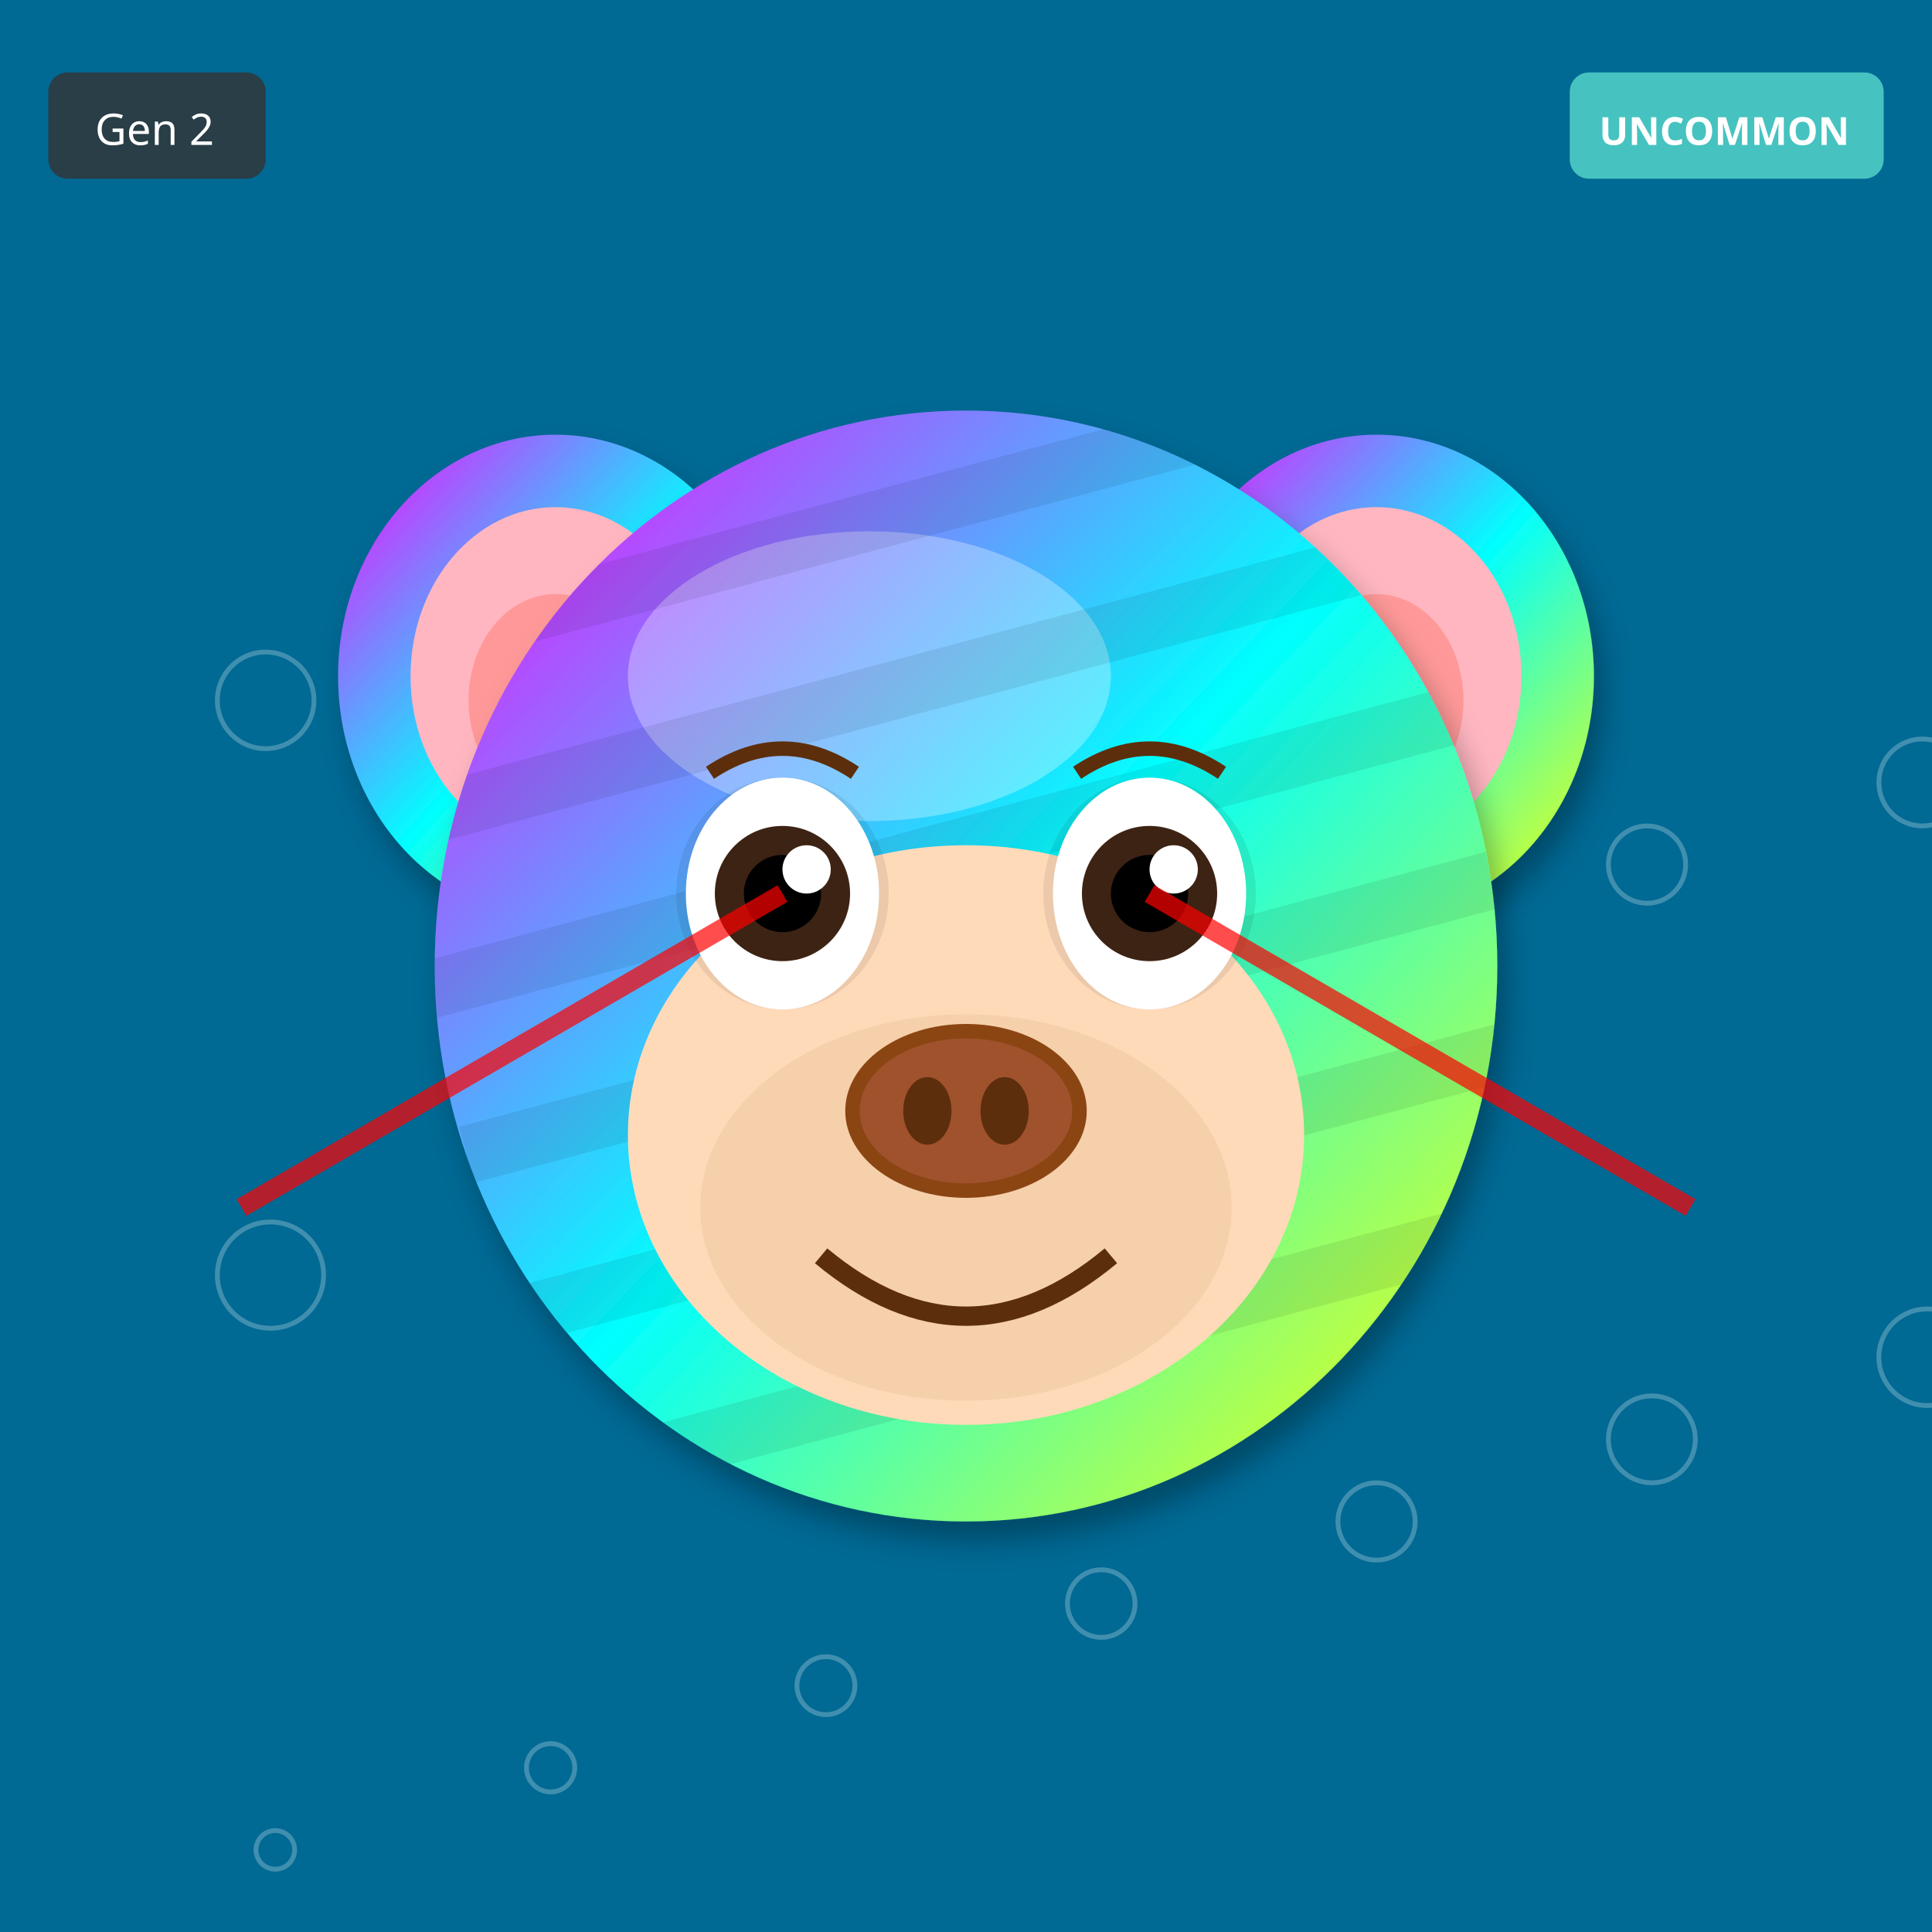
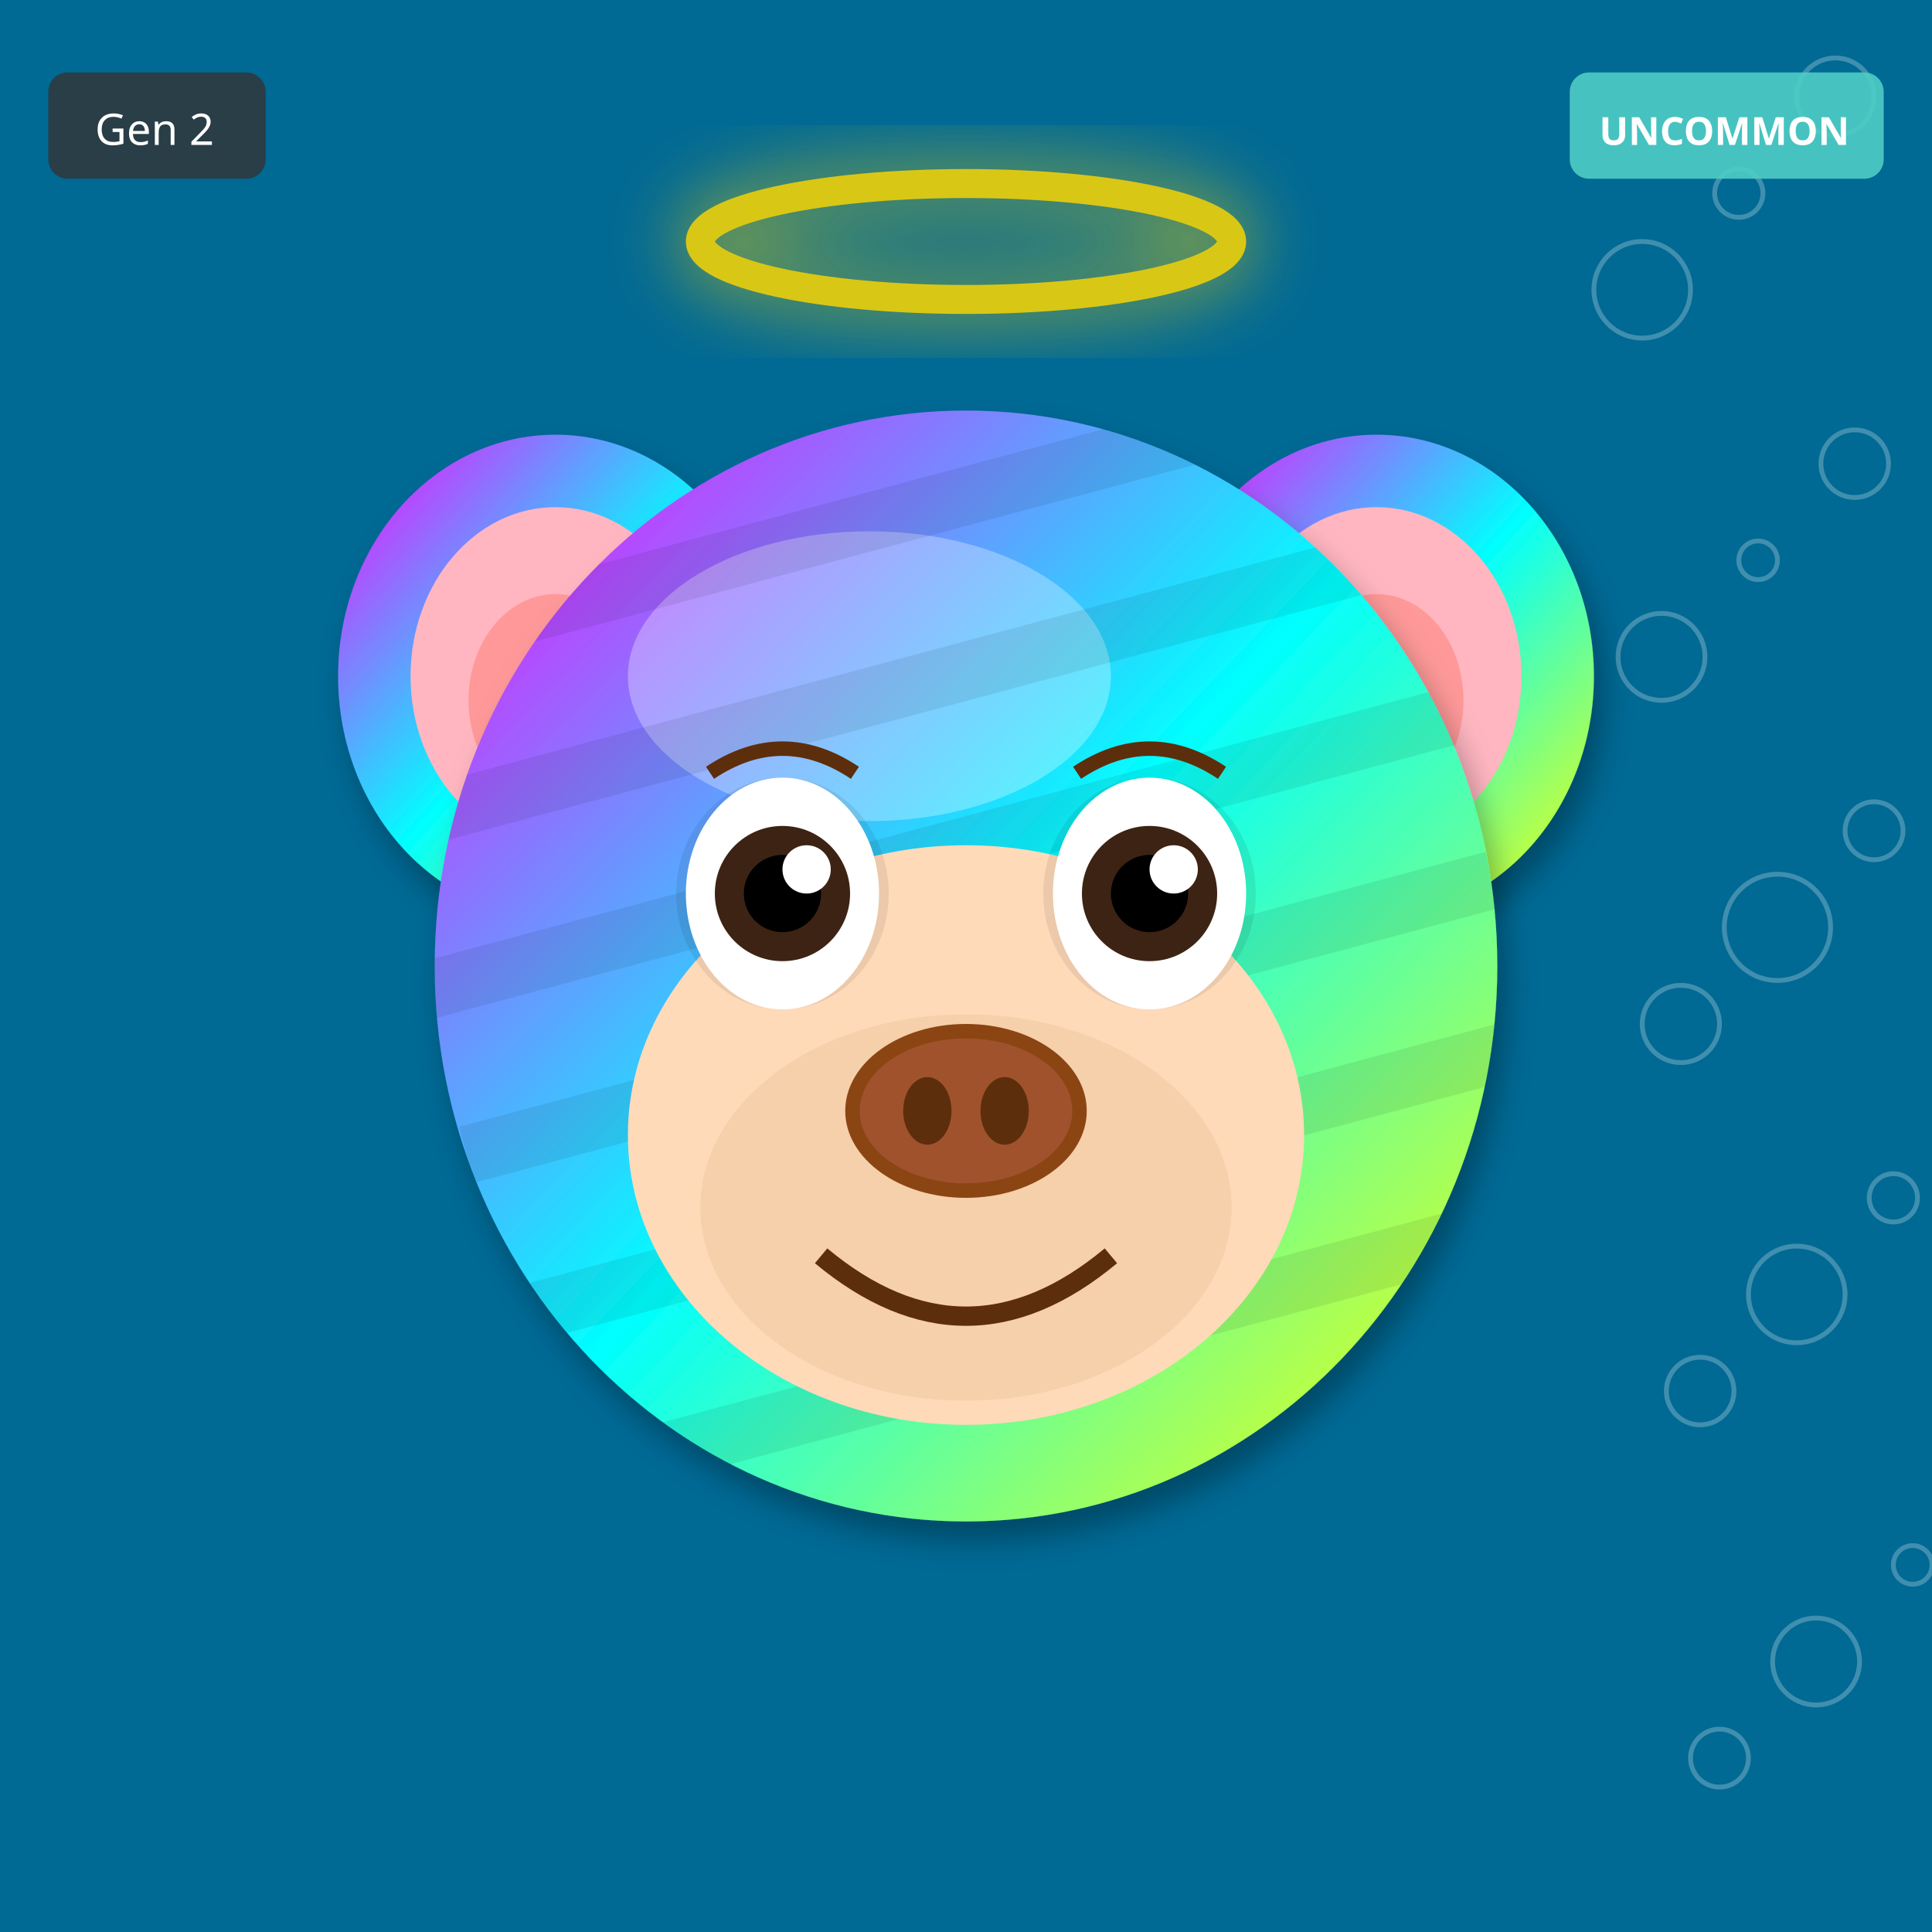
<svg xmlns="http://www.w3.org/2000/svg" width="400" height="400" viewBox="0 0 400 400">
  <defs>
    <filter id="shadow" x="-20%" y="-20%" width="140%" height="140%">
      <feDropShadow dx="2" dy="4" stdDeviation="3" flood-opacity="0.3" />
    </filter>
    <filter id="glow" x="-50%" y="-50%" width="200%" height="200%">
      <feGaussianBlur stdDeviation="8" result="blur" />
      <feMerge>
        <feMergeNode in="blur" />
        <feMergeNode in="SourceGraphic" />
      </feMerge>
    </filter>
    <linearGradient id="rainbow-body" x1="0%" y1="0%" x2="100%" y2="100%">
      <stop offset="0%" stop-color="#FF6B6B" />
      <stop offset="25%" stop-color="#FFE66D" />
      <stop offset="50%" stop-color="#4ECDC4" />
      <stop offset="75%" stop-color="#45B7D1" />
      <stop offset="100%" stop-color="#DDA0DD" />
    </linearGradient>
    <radialGradient id="galaxy-body" cx="30%" cy="30%">
      <stop offset="0%" stop-color="#E6E6FA" />
      <stop offset="50%" stop-color="#9370DB" />
      <stop offset="100%" stop-color="#1A0033" />
    </radialGradient>
    <linearGradient id="holo-body" x1="0%" y1="0%" x2="100%" y2="100%">
      <stop offset="0%" stop-color="#FF00FF" />
      <stop offset="50%" stop-color="#00FFFF" />
      <stop offset="100%" stop-color="#FFFF00" />
    </linearGradient>
    <linearGradient id="sky-gradient" x1="0%" y1="0%" x2="0%" y2="100%">
      <stop offset="0%" stop-color="#87CEEB" />
      <stop offset="100%" stop-color="#E0F4FF" />
    </linearGradient>
    <linearGradient id="grass-gradient" x1="0%" y1="0%" x2="0%" y2="100%">
      <stop offset="0%" stop-color="#90EE90" />
      <stop offset="100%" stop-color="#228B22" />
    </linearGradient>
    <linearGradient id="sunset-gradient" x1="0%" y1="0%" x2="0%" y2="100%">
      <stop offset="0%" stop-color="#FF6B6B" />
      <stop offset="50%" stop-color="#FFE66D" />
      <stop offset="100%" stop-color="#4ECDC4" />
    </linearGradient>
    <linearGradient id="aurora-gradient" x1="0%" y1="0%" x2="100%" y2="100%">
      <stop offset="0%" stop-color="#0D1B2A" />
      <stop offset="30%" stop-color="#00FF7F" />
      <stop offset="70%" stop-color="#FF00FF" />
      <stop offset="100%" stop-color="#0D1B2A" />
    </linearGradient>
    <radialGradient id="multiverse-gradient" cx="50%" cy="50%">
      <stop offset="0%" stop-color="#FFD700" />
      <stop offset="40%" stop-color="#FF00FF" />
      <stop offset="70%" stop-color="#00FFFF" />
      <stop offset="100%" stop-color="#000" />
    </radialGradient>
    <linearGradient id="rift-gradient" x1="0%" y1="0%" x2="100%" y2="100%">
      <stop offset="0%" stop-color="#000" />
      <stop offset="30%" stop-color="#9400D3" />
      <stop offset="50%" stop-color="#00FFFF" />
      <stop offset="70%" stop-color="#9400D3" />
      <stop offset="100%" stop-color="#000" />
    </linearGradient>
    <linearGradient id="heaven-gradient" x1="0%" y1="0%" x2="0%" y2="100%">
      <stop offset="0%" stop-color="#FFF" />
      <stop offset="50%" stop-color="#FFD700" stop-opacity="0.3" />
      <stop offset="100%" stop-color="#F0F8FF" />
    </linearGradient>
    <clipPath id="head-clip">
      <ellipse cx="200" cy="200" rx="110" ry="115" />
    </clipPath>
  </defs>
  <rect width="400" height="400" fill="#006994" />
-   <circle cx="57" cy="383" r="4" fill="none" stroke="white" opacity="0.25" />
-   <circle cx="114" cy="366" r="5" fill="none" stroke="white" opacity="0.25" />
-   <circle cx="171" cy="349" r="6" fill="none" stroke="white" opacity="0.25" />
-   <circle cx="228" cy="332" r="7" fill="none" stroke="white" opacity="0.25" />
-   <circle cx="285" cy="315" r="8" fill="none" stroke="white" opacity="0.25" />
-   <circle cx="342" cy="298" r="9" fill="none" stroke="white" opacity="0.25" />
-   <circle cx="399" cy="281" r="10" fill="none" stroke="white" opacity="0.25" />
-   <circle cx="56" cy="264" r="11" fill="none" stroke="white" opacity="0.25" />
-   <circle cx="113" cy="247" r="4" fill="none" stroke="white" opacity="0.25" />
-   <circle cx="170" cy="230" r="5" fill="none" stroke="white" opacity="0.25" />
-   <circle cx="227" cy="213" r="6" fill="none" stroke="white" opacity="0.25" />
-   <circle cx="284" cy="196" r="7" fill="none" stroke="white" opacity="0.25" />
-   <circle cx="341" cy="179" r="8" fill="none" stroke="white" opacity="0.25" />
-   <circle cx="398" cy="162" r="9" fill="none" stroke="white" opacity="0.25" />
-   <circle cx="55" cy="145" r="10" fill="none" stroke="white" opacity="0.25" />
+   <circle cx="396" cy="324" r="4" fill="none" stroke="white" opacity="0.25" />
+   <circle cx="392" cy="248" r="5" fill="none" stroke="white" opacity="0.25" />
+   <circle cx="388" cy="172" r="6" fill="none" stroke="white" opacity="0.25" />
+   <circle cx="384" cy="96" r="7" fill="none" stroke="white" opacity="0.25" />
+   <circle cx="380" cy="20" r="8" fill="none" stroke="white" opacity="0.25" />
+   <circle cx="376" cy="344" r="9" fill="none" stroke="white" opacity="0.25" />
+   <circle cx="372" cy="268" r="10" fill="none" stroke="white" opacity="0.25" />
+   <circle cx="368" cy="192" r="11" fill="none" stroke="white" opacity="0.25" />
+   <circle cx="364" cy="116" r="4" fill="none" stroke="white" opacity="0.25" />
+   <circle cx="360" cy="40" r="5" fill="none" stroke="white" opacity="0.25" />
+   <circle cx="356" cy="364" r="6" fill="none" stroke="white" opacity="0.25" />
+   <circle cx="352" cy="288" r="7" fill="none" stroke="white" opacity="0.25" />
+   <circle cx="348" cy="212" r="8" fill="none" stroke="white" opacity="0.25" />
+   <circle cx="344" cy="136" r="9" fill="none" stroke="white" opacity="0.25" />
+   <circle cx="340" cy="60" r="10" fill="none" stroke="white" opacity="0.25" />
  <ellipse cx="115" cy="140" rx="45" ry="50" fill="url(#holo-body)" filter="url(#shadow)" />
  <ellipse cx="115" cy="140" rx="30" ry="35" fill="#FFB6C1" />
  <ellipse cx="115" cy="145" rx="18" ry="22" fill="#FF9999" />
  <ellipse cx="285" cy="140" rx="45" ry="50" fill="url(#holo-body)" filter="url(#shadow)" />
  <ellipse cx="285" cy="140" rx="30" ry="35" fill="#FFB6C1" />
  <ellipse cx="285" cy="145" rx="18" ry="22" fill="#FF9999" />
  <ellipse cx="200" cy="200" rx="110" ry="115" fill="url(#holo-body)" filter="url(#shadow)" />
  <ellipse cx="180" cy="140" rx="50" ry="30" fill="#FFFFFF" opacity="0.3" />
  <g clip-path="url(#head-clip)">
    <rect x="90" y="100" width="220" height="12" fill="#000" opacity="0.08" transform="rotate(-15 200 200)" />
    <rect x="90" y="135" width="220" height="12" fill="#000" opacity="0.08" transform="rotate(-15 200 200)" />
    <rect x="90" y="170" width="220" height="12" fill="#000" opacity="0.08" transform="rotate(-15 200 200)" />
    <rect x="90" y="205" width="220" height="12" fill="#000" opacity="0.08" transform="rotate(-15 200 200)" />
    <rect x="90" y="240" width="220" height="12" fill="#000" opacity="0.08" transform="rotate(-15 200 200)" />
    <rect x="90" y="275" width="220" height="12" fill="#000" opacity="0.08" transform="rotate(-15 200 200)" />
  </g>
  <ellipse cx="200" cy="235" rx="70" ry="60" fill="#FFDAB9" />
  <ellipse cx="200" cy="250" rx="55" ry="40" fill="#DEB887" opacity="0.3" />
  <ellipse cx="162" cy="185" rx="22" ry="24" fill="#000" opacity="0.08" />
  <ellipse cx="238" cy="185" rx="22" ry="24" fill="#000" opacity="0.08" />
  <ellipse cx="162" cy="185" rx="20" ry="24" fill="white" />
  <circle cx="162" cy="185" r="14" fill="#3D2314" />
  <circle cx="162" cy="185" r="8" fill="#000" />
  <circle cx="167" cy="180" r="5" fill="white" />
  <ellipse cx="238" cy="185" rx="20" ry="24" fill="white" />
  <circle cx="238" cy="185" r="14" fill="#3D2314" />
  <circle cx="238" cy="185" r="8" fill="#000" />
  <circle cx="243" cy="180" r="5" fill="white" />
  <g>
    <ellipse cx="200" cy="230" rx="25" ry="18" fill="#8B4513" />
    <ellipse cx="200" cy="230" rx="22" ry="15" fill="#A0522D" />
    <ellipse cx="192" cy="230" rx="5" ry="7" fill="#5D2E0C" />
    <ellipse cx="208" cy="230" rx="5" ry="7" fill="#5D2E0C" />
  </g>
  <path d="M170 260 Q200 285 230 260" stroke="#5D2E0C" stroke-width="4" fill="none" />
  <path d="M147 160 Q162 150 177 160" stroke="#5D2E0C" stroke-width="3" fill="none" />
  <path d="M223 160 Q238 150 253 160" stroke="#5D2E0C" stroke-width="3" fill="none" />
-   <line x1="162" y1="185" x2="50" y2="250" stroke="#FF0000" stroke-width="4" opacity="0.7" />
-   <line x1="238" y1="185" x2="350" y2="250" stroke="#FF0000" stroke-width="4" opacity="0.7" />
+   <ellipse cx="200" cy="50" rx="55" ry="12" fill="none" stroke="#FFD700" stroke-width="6" opacity="0.85" filter="url(#glow)" />
  <g transform="translate(325, 15)">
    <rect width="65" height="22" rx="4" fill="#4ECDC4" opacity="0.9" />
    <text x="32" y="15" font-size="8" fill="#FFF" text-anchor="middle" font-family="sans-serif" font-weight="bold">UNCOMMON</text>
  </g>
  <g transform="translate(10, 15)">
    <rect width="45" height="22" rx="4" fill="#333" opacity="0.8" />
    <text x="22" y="15" font-size="9" fill="#FFF" text-anchor="middle" font-family="sans-serif">Gen 2</text>
  </g>
</svg>
